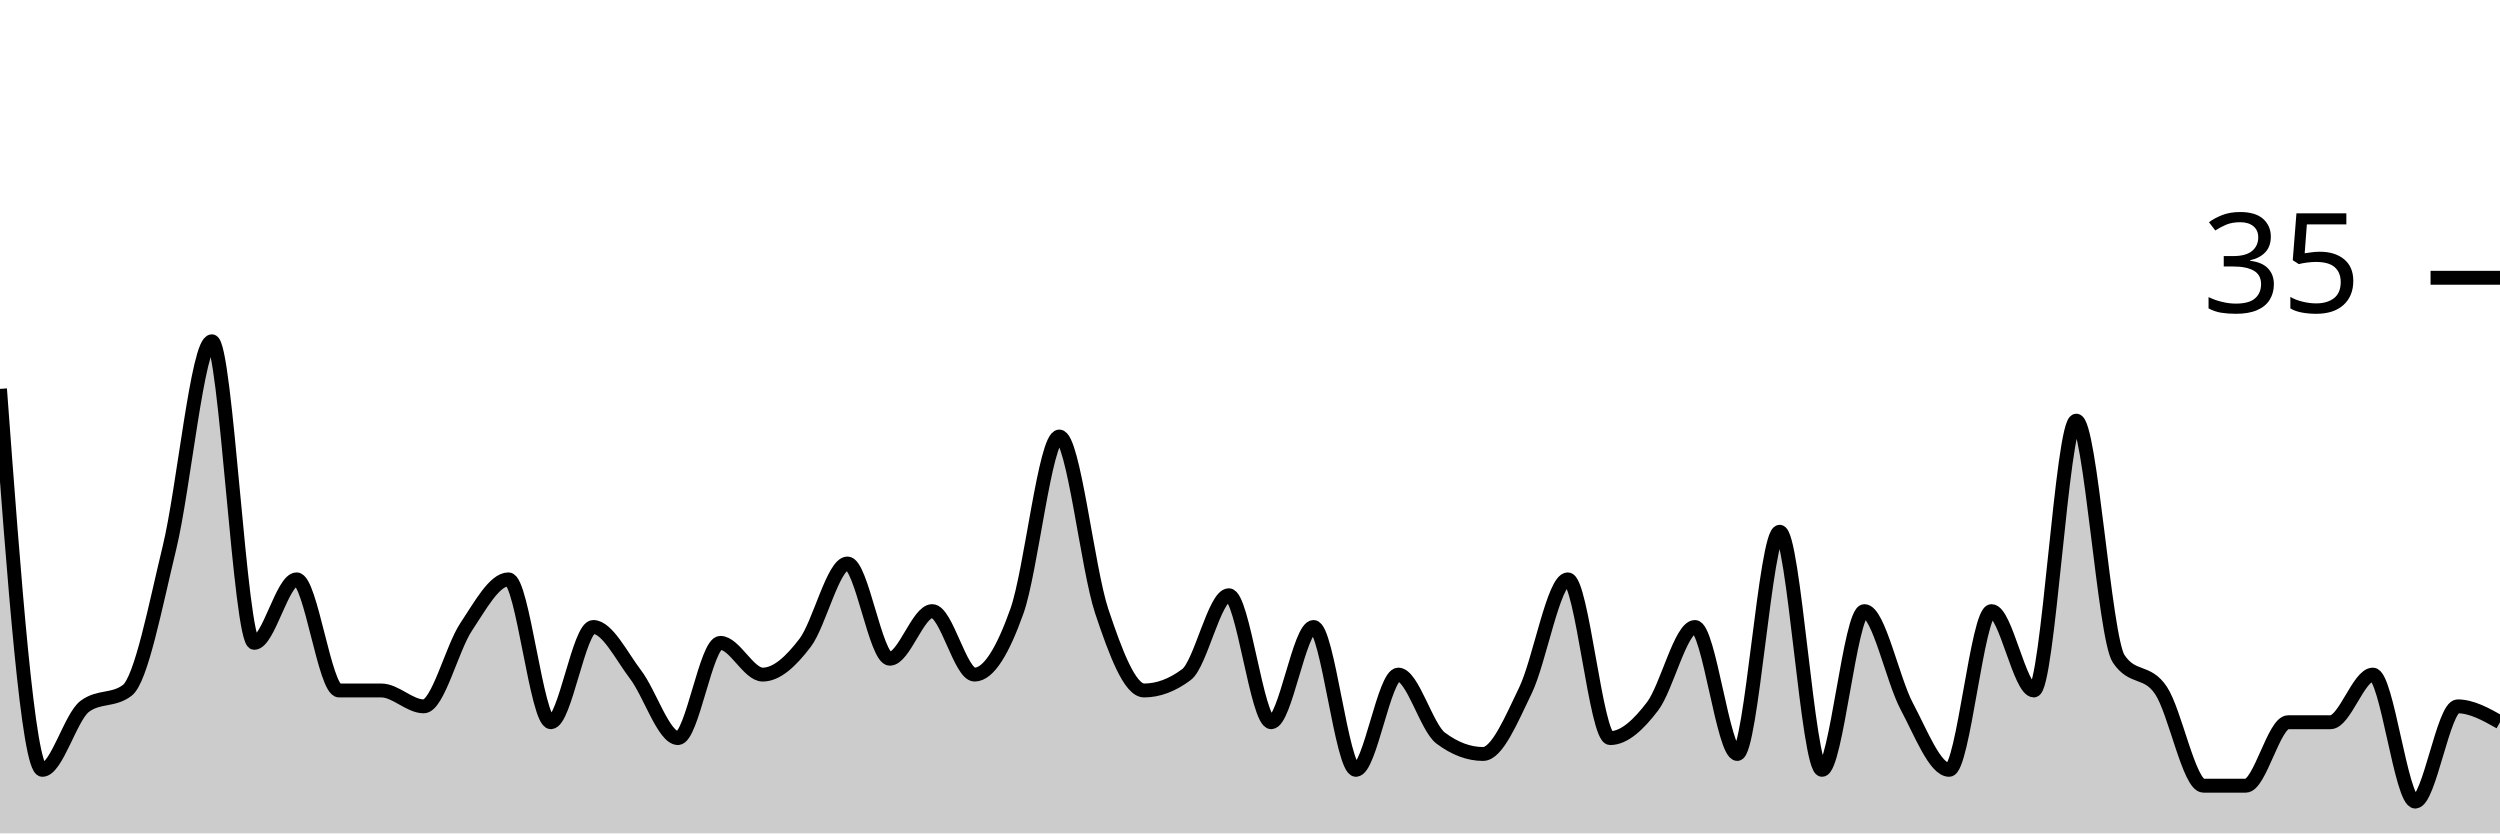
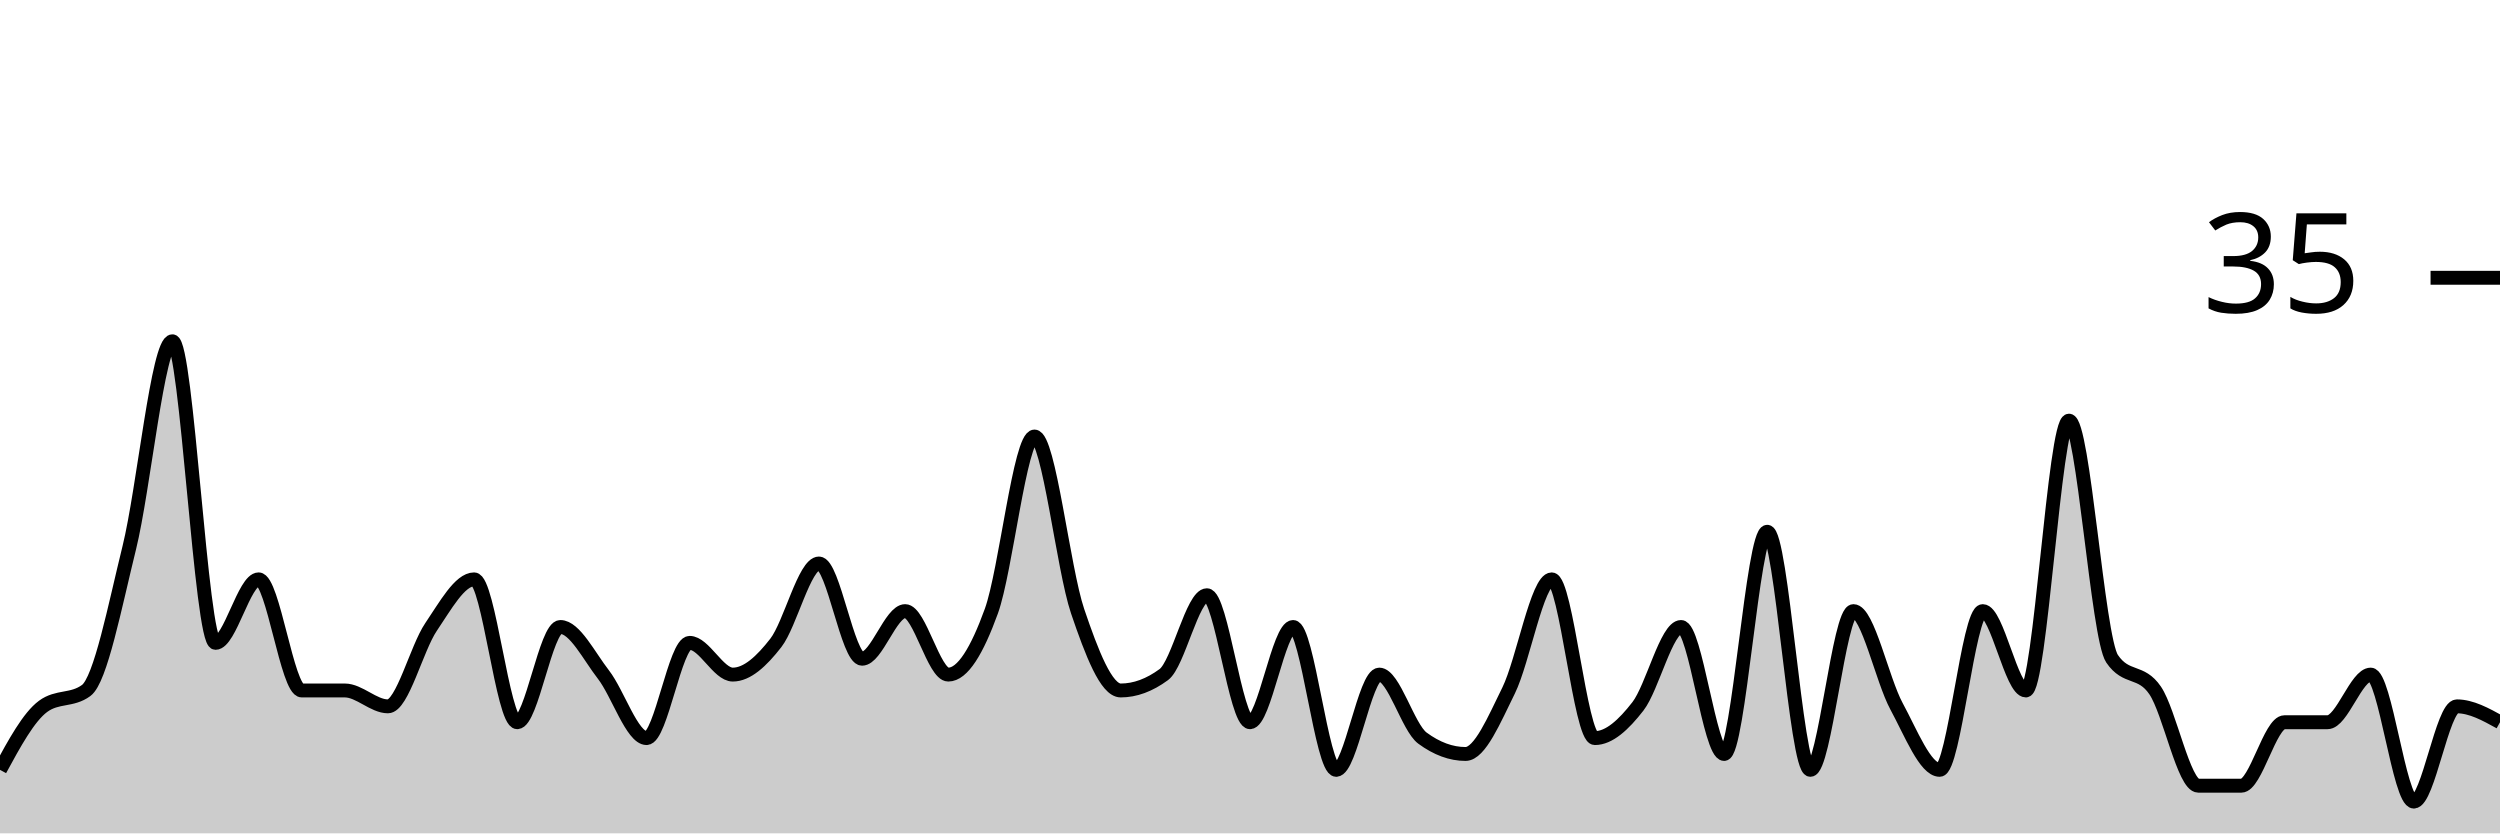
<svg xmlns="http://www.w3.org/2000/svg" viewBox="0 0 180 60">
  <g transform="translate(0,20)">
-     <path class="area" fill="rgba(0, 0, 0, 0.2)" d="M0,8C1.017,21.714,2.034,35.429,3.051,35.429C4.068,35.429,5.085,31.619,6.102,30.857C7.119,30.095,8.136,30.476,9.153,29.714C10.169,28.952,11.186,23.619,12.203,19.429C13.22,15.238,14.237,4.571,15.254,4.571C16.271,4.571,17.288,26.286,18.305,26.286C19.322,26.286,20.339,21.714,21.356,21.714C22.373,21.714,23.39,29.714,24.407,29.714C25.424,29.714,26.441,29.714,27.458,29.714C28.475,29.714,29.492,30.857,30.508,30.857C31.525,30.857,32.542,26.667,33.559,25.143C34.576,23.619,35.593,21.714,36.61,21.714C37.627,21.714,38.644,32,39.661,32C40.678,32,41.695,25.143,42.712,25.143C43.729,25.143,44.746,27.238,45.763,28.571C46.78,29.905,47.797,33.143,48.814,33.143C49.831,33.143,50.847,26.286,51.864,26.286C52.881,26.286,53.898,28.571,54.915,28.571C55.932,28.571,56.949,27.619,57.966,26.286C58.983,24.952,60,20.571,61.017,20.571C62.034,20.571,63.051,27.429,64.068,27.429C65.085,27.429,66.102,24,67.119,24C68.136,24,69.153,28.571,70.169,28.571C71.186,28.571,72.203,26.857,73.22,24C74.237,21.143,75.254,11.429,76.271,11.429C77.288,11.429,78.305,20.952,79.322,24C80.339,27.048,81.356,29.714,82.373,29.714C83.39,29.714,84.407,29.333,85.424,28.571C86.441,27.81,87.458,22.857,88.475,22.857C89.492,22.857,90.508,32,91.525,32C92.542,32,93.559,25.143,94.576,25.143C95.593,25.143,96.61,35.429,97.627,35.429C98.644,35.429,99.661,28.571,100.678,28.571C101.695,28.571,102.712,32.381,103.729,33.143C104.746,33.905,105.763,34.286,106.78,34.286C107.797,34.286,108.814,31.81,109.831,29.714C110.847,27.619,111.864,21.714,112.881,21.714C113.898,21.714,114.915,33.143,115.932,33.143C116.949,33.143,117.966,32.19,118.983,30.857C120,29.524,121.017,25.143,122.034,25.143C123.051,25.143,124.068,34.286,125.085,34.286C126.102,34.286,127.119,18.286,128.136,18.286C129.153,18.286,130.169,35.429,131.186,35.429C132.203,35.429,133.22,24,134.237,24C135.254,24,136.271,28.952,137.288,30.857C138.305,32.762,139.322,35.429,140.339,35.429C141.356,35.429,142.373,24,143.39,24C144.407,24,145.424,29.714,146.441,29.714C147.458,29.714,148.475,10.286,149.492,10.286C150.508,10.286,151.525,25.905,152.542,27.429C153.559,28.952,154.576,28.19,155.593,29.714C156.61,31.238,157.627,36.571,158.644,36.571C159.661,36.571,160.678,36.571,161.695,36.571C162.712,36.571,163.729,32,164.746,32C165.763,32,166.78,32,167.797,32C168.814,32,169.831,28.571,170.847,28.571C171.864,28.571,172.881,37.714,173.898,37.714C174.915,37.714,175.932,30.857,176.949,30.857C177.966,30.857,178.983,31.429,180,32L180,40C178.983,40,177.966,40,176.949,40C175.932,40,174.915,40,173.898,40C172.881,40,171.864,40,170.847,40C169.831,40,168.814,40,167.797,40C166.78,40,165.763,40,164.746,40C163.729,40,162.712,40,161.695,40C160.678,40,159.661,40,158.644,40C157.627,40,156.61,40,155.593,40C154.576,40,153.559,40,152.542,40C151.525,40,150.508,40,149.492,40C148.475,40,147.458,40,146.441,40C145.424,40,144.407,40,143.39,40C142.373,40,141.356,40,140.339,40C139.322,40,138.305,40,137.288,40C136.271,40,135.254,40,134.237,40C133.22,40,132.203,40,131.186,40C130.169,40,129.153,40,128.136,40C127.119,40,126.102,40,125.085,40C124.068,40,123.051,40,122.034,40C121.017,40,120,40,118.983,40C117.966,40,116.949,40,115.932,40C114.915,40,113.898,40,112.881,40C111.864,40,110.847,40,109.831,40C108.814,40,107.797,40,106.78,40C105.763,40,104.746,40,103.729,40C102.712,40,101.695,40,100.678,40C99.661,40,98.644,40,97.627,40C96.61,40,95.593,40,94.576,40C93.559,40,92.542,40,91.525,40C90.508,40,89.492,40,88.475,40C87.458,40,86.441,40,85.424,40C84.407,40,83.39,40,82.373,40C81.356,40,80.339,40,79.322,40C78.305,40,77.288,40,76.271,40C75.254,40,74.237,40,73.22,40C72.203,40,71.186,40,70.169,40C69.153,40,68.136,40,67.119,40C66.102,40,65.085,40,64.068,40C63.051,40,62.034,40,61.017,40C60,40,58.983,40,57.966,40C56.949,40,55.932,40,54.915,40C53.898,40,52.881,40,51.864,40C50.847,40,49.831,40,48.814,40C47.797,40,46.78,40,45.763,40C44.746,40,43.729,40,42.712,40C41.695,40,40.678,40,39.661,40C38.644,40,37.627,40,36.61,40C35.593,40,34.576,40,33.559,40C32.542,40,31.525,40,30.508,40C29.492,40,28.475,40,27.458,40C26.441,40,25.424,40,24.407,40C23.39,40,22.373,40,21.356,40C20.339,40,19.322,40,18.305,40C17.288,40,16.271,40,15.254,40C14.237,40,13.22,40,12.203,40C11.186,40,10.169,40,9.153,40C8.136,40,7.119,40,6.102,40C5.085,40,4.068,40,3.051,40C2.034,40,1.017,40,0,40Z" />
-     <path class="line" stroke="black" fill="none" d="M0,8C1.017,21.714,2.034,35.429,3.051,35.429C4.068,35.429,5.085,31.619,6.102,30.857C7.119,30.095,8.136,30.476,9.153,29.714C10.169,28.952,11.186,23.619,12.203,19.429C13.22,15.238,14.237,4.571,15.254,4.571C16.271,4.571,17.288,26.286,18.305,26.286C19.322,26.286,20.339,21.714,21.356,21.714C22.373,21.714,23.39,29.714,24.407,29.714C25.424,29.714,26.441,29.714,27.458,29.714C28.475,29.714,29.492,30.857,30.508,30.857C31.525,30.857,32.542,26.667,33.559,25.143C34.576,23.619,35.593,21.714,36.61,21.714C37.627,21.714,38.644,32,39.661,32C40.678,32,41.695,25.143,42.712,25.143C43.729,25.143,44.746,27.238,45.763,28.571C46.78,29.905,47.797,33.143,48.814,33.143C49.831,33.143,50.847,26.286,51.864,26.286C52.881,26.286,53.898,28.571,54.915,28.571C55.932,28.571,56.949,27.619,57.966,26.286C58.983,24.952,60,20.571,61.017,20.571C62.034,20.571,63.051,27.429,64.068,27.429C65.085,27.429,66.102,24,67.119,24C68.136,24,69.153,28.571,70.169,28.571C71.186,28.571,72.203,26.857,73.22,24C74.237,21.143,75.254,11.429,76.271,11.429C77.288,11.429,78.305,20.952,79.322,24C80.339,27.048,81.356,29.714,82.373,29.714C83.39,29.714,84.407,29.333,85.424,28.571C86.441,27.81,87.458,22.857,88.475,22.857C89.492,22.857,90.508,32,91.525,32C92.542,32,93.559,25.143,94.576,25.143C95.593,25.143,96.61,35.429,97.627,35.429C98.644,35.429,99.661,28.571,100.678,28.571C101.695,28.571,102.712,32.381,103.729,33.143C104.746,33.905,105.763,34.286,106.78,34.286C107.797,34.286,108.814,31.81,109.831,29.714C110.847,27.619,111.864,21.714,112.881,21.714C113.898,21.714,114.915,33.143,115.932,33.143C116.949,33.143,117.966,32.19,118.983,30.857C120,29.524,121.017,25.143,122.034,25.143C123.051,25.143,124.068,34.286,125.085,34.286C126.102,34.286,127.119,18.286,128.136,18.286C129.153,18.286,130.169,35.429,131.186,35.429C132.203,35.429,133.22,24,134.237,24C135.254,24,136.271,28.952,137.288,30.857C138.305,32.762,139.322,35.429,140.339,35.429C141.356,35.429,142.373,24,143.39,24C144.407,24,145.424,29.714,146.441,29.714C147.458,29.714,148.475,10.286,149.492,10.286C150.508,10.286,151.525,25.905,152.542,27.429C153.559,28.952,154.576,28.19,155.593,29.714C156.61,31.238,157.627,36.571,158.644,36.571C159.661,36.571,160.678,36.571,161.695,36.571C162.712,36.571,163.729,32,164.746,32C165.763,32,166.78,32,167.797,32C168.814,32,169.831,28.571,170.847,28.571C171.864,28.571,172.881,37.714,173.898,37.714C174.915,37.714,175.932,30.857,176.949,30.857C177.966,30.857,178.983,31.429,180,32" />
+     <path class="area" fill="rgba(0, 0, 0, 0.2)" d="M0,35.429C1.034,33.524,2.069,31.619,3.103,30.857C4.138,30.095,5.172,30.476,6.207,29.714C7.241,28.952,8.276,23.619,9.31,19.429C10.345,15.238,11.379,4.571,12.414,4.571C13.448,4.571,14.483,26.286,15.517,26.286C16.552,26.286,17.586,21.714,18.621,21.714C19.655,21.714,20.69,29.714,21.724,29.714C22.759,29.714,23.793,29.714,24.828,29.714C25.862,29.714,26.897,30.857,27.931,30.857C28.966,30.857,30,26.667,31.034,25.143C32.069,23.619,33.103,21.714,34.138,21.714C35.172,21.714,36.207,32,37.241,32C38.276,32,39.31,25.143,40.345,25.143C41.379,25.143,42.414,27.238,43.448,28.571C44.483,29.905,45.517,33.143,46.552,33.143C47.586,33.143,48.621,26.286,49.655,26.286C50.69,26.286,51.724,28.571,52.759,28.571C53.793,28.571,54.828,27.619,55.862,26.286C56.897,24.952,57.931,20.571,58.966,20.571C60,20.571,61.034,27.429,62.069,27.429C63.103,27.429,64.138,24,65.172,24C66.207,24,67.241,28.571,68.276,28.571C69.31,28.571,70.345,26.857,71.379,24C72.414,21.143,73.448,11.429,74.483,11.429C75.517,11.429,76.552,20.952,77.586,24C78.621,27.048,79.655,29.714,80.69,29.714C81.724,29.714,82.759,29.333,83.793,28.571C84.828,27.81,85.862,22.857,86.897,22.857C87.931,22.857,88.966,32,90,32C91.034,32,92.069,25.143,93.103,25.143C94.138,25.143,95.172,35.429,96.207,35.429C97.241,35.429,98.276,28.571,99.31,28.571C100.345,28.571,101.379,32.381,102.414,33.143C103.448,33.905,104.483,34.286,105.517,34.286C106.552,34.286,107.586,31.81,108.621,29.714C109.655,27.619,110.69,21.714,111.724,21.714C112.759,21.714,113.793,33.143,114.828,33.143C115.862,33.143,116.897,32.19,117.931,30.857C118.966,29.524,120,25.143,121.034,25.143C122.069,25.143,123.103,34.286,124.138,34.286C125.172,34.286,126.207,18.286,127.241,18.286C128.276,18.286,129.31,35.429,130.345,35.429C131.379,35.429,132.414,24,133.448,24C134.483,24,135.517,28.952,136.552,30.857C137.586,32.762,138.621,35.429,139.655,35.429C140.69,35.429,141.724,24,142.759,24C143.793,24,144.828,29.714,145.862,29.714C146.897,29.714,147.931,10.286,148.966,10.286C150,10.286,151.034,25.905,152.069,27.429C153.103,28.952,154.138,28.19,155.172,29.714C156.207,31.238,157.241,36.571,158.276,36.571C159.31,36.571,160.345,36.571,161.379,36.571C162.414,36.571,163.448,32,164.483,32C165.517,32,166.552,32,167.586,32C168.621,32,169.655,28.571,170.69,28.571C171.724,28.571,172.759,37.714,173.793,37.714C174.828,37.714,175.862,30.857,176.897,30.857C177.931,30.857,178.966,31.429,180,32L180,40C178.966,40,177.931,40,176.897,40C175.862,40,174.828,40,173.793,40C172.759,40,171.724,40,170.69,40C169.655,40,168.621,40,167.586,40C166.552,40,165.517,40,164.483,40C163.448,40,162.414,40,161.379,40C160.345,40,159.31,40,158.276,40C157.241,40,156.207,40,155.172,40C154.138,40,153.103,40,152.069,40C151.034,40,150,40,148.966,40C147.931,40,146.897,40,145.862,40C144.828,40,143.793,40,142.759,40C141.724,40,140.69,40,139.655,40C138.621,40,137.586,40,136.552,40C135.517,40,134.483,40,133.448,40C132.414,40,131.379,40,130.345,40C129.31,40,128.276,40,127.241,40C126.207,40,125.172,40,124.138,40C123.103,40,122.069,40,121.034,40C120,40,118.966,40,117.931,40C116.897,40,115.862,40,114.828,40C113.793,40,112.759,40,111.724,40C110.69,40,109.655,40,108.621,40C107.586,40,106.552,40,105.517,40C104.483,40,103.448,40,102.414,40C101.379,40,100.345,40,99.31,40C98.276,40,97.241,40,96.207,40C95.172,40,94.138,40,93.103,40C92.069,40,91.034,40,90,40C88.966,40,87.931,40,86.897,40C85.862,40,84.828,40,83.793,40C82.759,40,81.724,40,80.69,40C79.655,40,78.621,40,77.586,40C76.552,40,75.517,40,74.483,40C73.448,40,72.414,40,71.379,40C70.345,40,69.31,40,68.276,40C67.241,40,66.207,40,65.172,40C64.138,40,63.103,40,62.069,40C61.034,40,60,40,58.966,40C57.931,40,56.897,40,55.862,40C54.828,40,53.793,40,52.759,40C51.724,40,50.69,40,49.655,40C48.621,40,47.586,40,46.552,40C45.517,40,44.483,40,43.448,40C42.414,40,41.379,40,40.345,40C39.31,40,38.276,40,37.241,40C36.207,40,35.172,40,34.138,40C33.103,40,32.069,40,31.034,40C30,40,28.966,40,27.931,40C26.897,40,25.862,40,24.828,40C23.793,40,22.759,40,21.724,40C20.69,40,19.655,40,18.621,40C17.586,40,16.552,40,15.517,40C14.483,40,13.448,40,12.414,40C11.379,40,10.345,40,9.31,40C8.276,40,7.241,40,6.207,40C5.172,40,4.138,40,3.103,40C2.069,40,1.034,40,0,40Z" />
+     <path class="line" stroke="black" fill="none" d="M0,35.429C1.034,33.524,2.069,31.619,3.103,30.857C4.138,30.095,5.172,30.476,6.207,29.714C7.241,28.952,8.276,23.619,9.31,19.429C10.345,15.238,11.379,4.571,12.414,4.571C13.448,4.571,14.483,26.286,15.517,26.286C16.552,26.286,17.586,21.714,18.621,21.714C19.655,21.714,20.69,29.714,21.724,29.714C22.759,29.714,23.793,29.714,24.828,29.714C25.862,29.714,26.897,30.857,27.931,30.857C28.966,30.857,30,26.667,31.034,25.143C32.069,23.619,33.103,21.714,34.138,21.714C35.172,21.714,36.207,32,37.241,32C38.276,32,39.31,25.143,40.345,25.143C41.379,25.143,42.414,27.238,43.448,28.571C44.483,29.905,45.517,33.143,46.552,33.143C47.586,33.143,48.621,26.286,49.655,26.286C50.69,26.286,51.724,28.571,52.759,28.571C53.793,28.571,54.828,27.619,55.862,26.286C56.897,24.952,57.931,20.571,58.966,20.571C60,20.571,61.034,27.429,62.069,27.429C63.103,27.429,64.138,24,65.172,24C66.207,24,67.241,28.571,68.276,28.571C69.31,28.571,70.345,26.857,71.379,24C72.414,21.143,73.448,11.429,74.483,11.429C75.517,11.429,76.552,20.952,77.586,24C78.621,27.048,79.655,29.714,80.69,29.714C81.724,29.714,82.759,29.333,83.793,28.571C84.828,27.81,85.862,22.857,86.897,22.857C87.931,22.857,88.966,32,90,32C91.034,32,92.069,25.143,93.103,25.143C94.138,25.143,95.172,35.429,96.207,35.429C97.241,35.429,98.276,28.571,99.31,28.571C100.345,28.571,101.379,32.381,102.414,33.143C103.448,33.905,104.483,34.286,105.517,34.286C106.552,34.286,107.586,31.81,108.621,29.714C109.655,27.619,110.69,21.714,111.724,21.714C112.759,21.714,113.793,33.143,114.828,33.143C115.862,33.143,116.897,32.19,117.931,30.857C118.966,29.524,120,25.143,121.034,25.143C122.069,25.143,123.103,34.286,124.138,34.286C125.172,34.286,126.207,18.286,127.241,18.286C128.276,18.286,129.31,35.429,130.345,35.429C131.379,35.429,132.414,24,133.448,24C134.483,24,135.517,28.952,136.552,30.857C137.586,32.762,138.621,35.429,139.655,35.429C140.69,35.429,141.724,24,142.759,24C143.793,24,144.828,29.714,145.862,29.714C146.897,29.714,147.931,10.286,148.966,10.286C150,10.286,151.034,25.905,152.069,27.429C153.103,28.952,154.138,28.19,155.172,29.714C156.207,31.238,157.241,36.571,158.276,36.571C159.31,36.571,160.345,36.571,161.379,36.571C162.414,36.571,163.448,32,164.483,32C165.517,32,166.552,32,167.586,32C168.621,32,169.655,28.571,170.69,28.571C171.724,28.571,172.759,37.714,173.793,37.714C174.828,37.714,175.862,30.857,176.897,30.857C177.931,30.857,178.966,31.429,180,32" />
    <path class="axis-ceiling" stroke-width="1" stroke="black" fill="none" d="M175,0L180,0" />
    <text class="axis-ceiling-label" font-family="sans-serif" text-anchor="end" font-size="10px" x="170" y="2.5">35</text>
  </g>
</svg>
